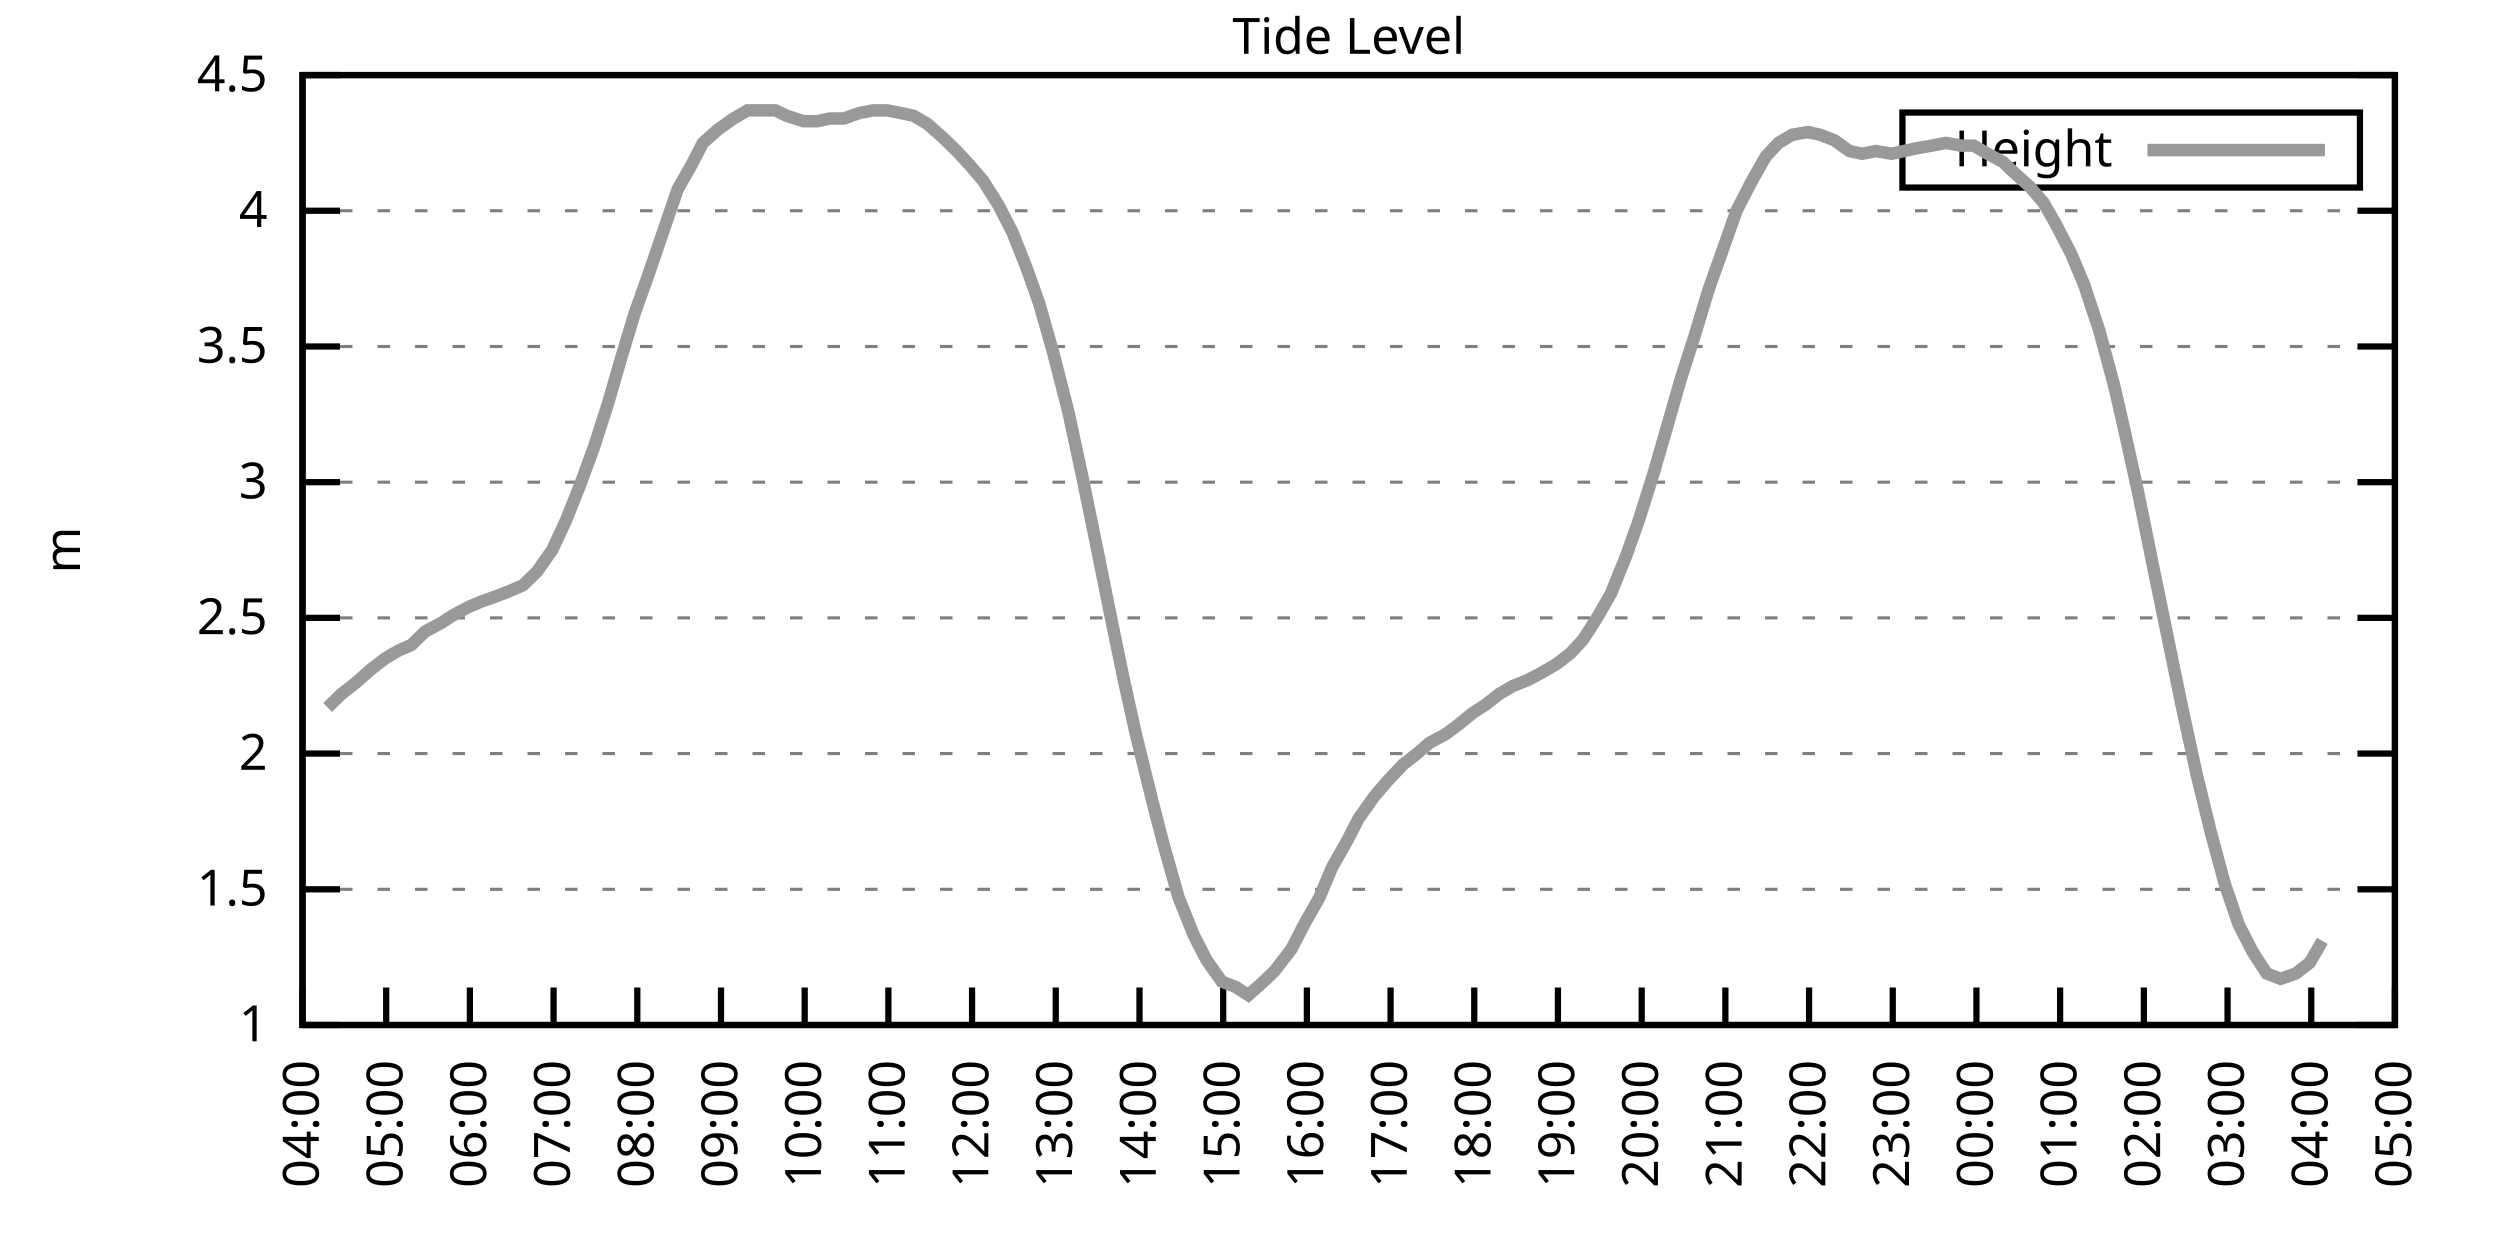
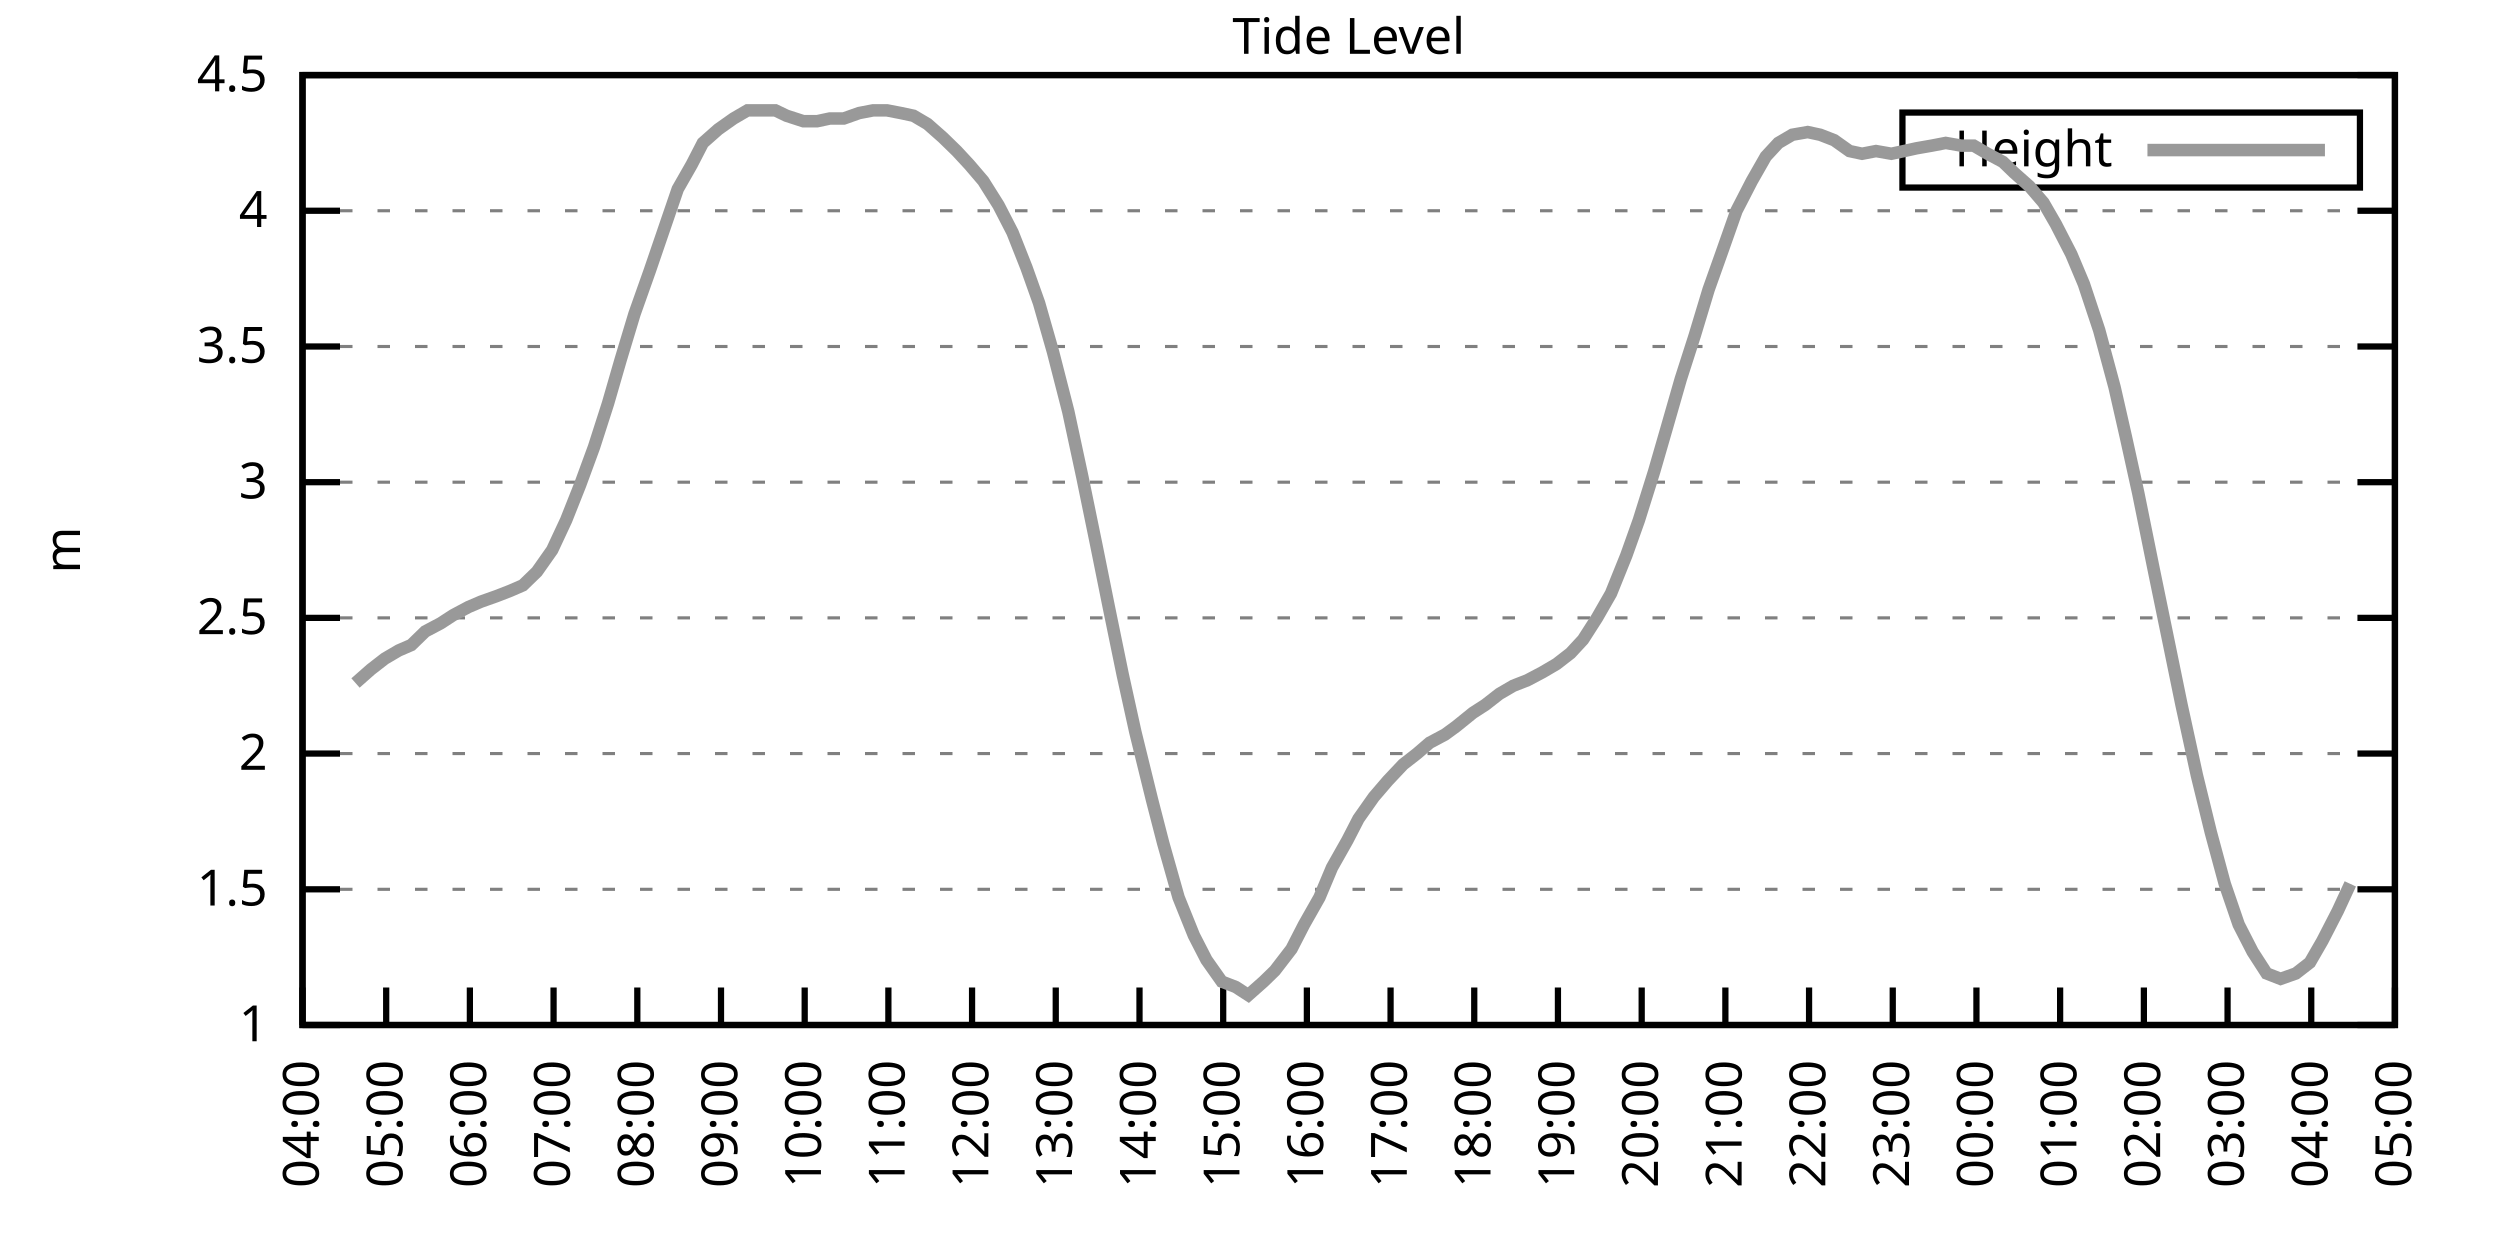
<svg xmlns="http://www.w3.org/2000/svg" xmlns:xlink="http://www.w3.org/1999/xlink" width="400" height="200" viewBox="0 0 400 200">
  <g id="gnuplot_canvas">
    <rect x="0" y="0" width="400" height="200" fill="none" />
    <defs>
      <circle id="gpDot" r="0.5" stroke-width="0.5" stroke="currentColor" />
      <path id="gpPt0" stroke-width="0.333" stroke="currentColor" d="M-1,0 h2 M0,-1 v2" />
      <path id="gpPt1" stroke-width="0.333" stroke="currentColor" d="M-1,-1 L1,1 M1,-1 L-1,1" />
      <path id="gpPt2" stroke-width="0.333" stroke="currentColor" d="M-1,0 L1,0 M0,-1 L0,1 M-1,-1 L1,1 M-1,1 L1,-1" />
      <rect id="gpPt3" stroke-width="0.333" stroke="currentColor" x="-1" y="-1" width="2" height="2" />
      <rect id="gpPt4" stroke-width="0.333" stroke="currentColor" fill="currentColor" x="-1" y="-1" width="2" height="2" />
      <circle id="gpPt5" stroke-width="0.333" stroke="currentColor" cx="0" cy="0" r="1" />
      <use xlink:href="#gpPt5" id="gpPt6" fill="currentColor" stroke="none" />
      <path id="gpPt7" stroke-width="0.333" stroke="currentColor" d="M0,-1.33 L-1.33,0.67 L1.33,0.67 z" />
      <use xlink:href="#gpPt7" id="gpPt8" fill="currentColor" stroke="none" />
      <use xlink:href="#gpPt7" id="gpPt9" stroke="currentColor" transform="rotate(180)" />
      <use xlink:href="#gpPt9" id="gpPt10" fill="currentColor" stroke="none" />
      <use xlink:href="#gpPt3" id="gpPt11" stroke="currentColor" transform="rotate(45)" />
      <use xlink:href="#gpPt11" id="gpPt12" fill="currentColor" stroke="none" />
      <path id="gpPt13" stroke-width="0.333" stroke="currentColor" d="M0,1.330 L1.265,0.411 L0.782,-1.067 L-0.782,-1.076 L-1.265,0.411 z" />
      <use xlink:href="#gpPt13" id="gpPt14" fill="currentColor" stroke="none" />
      <filter id="textbox" filterUnits="objectBoundingBox" x="0" y="0" height="1" width="1">
        <feFlood flood-color="white" flood-opacity="1" result="bgnd" />
        <feComposite in="SourceGraphic" in2="bgnd" operator="atop" />
      </filter>
      <filter id="greybox" filterUnits="objectBoundingBox" x="0" y="0" height="1" width="1">
        <feFlood flood-color="lightgrey" flood-opacity="1" result="grey" />
        <feComposite in="SourceGraphic" in2="grey" operator="atop" />
      </filter>
    </defs>
    <g fill="none" color="white" stroke="currentColor" stroke-width="1.00" stroke-linecap="butt" stroke-linejoin="miter">
</g>
    <g fill="none" color="black" stroke="currentColor" stroke-width="1.00" stroke-linecap="butt" stroke-linejoin="miter">
      <g stroke="none" shape-rendering="crispEdges">
        <polygon fill="rgb(255, 255, 255)" points="48.40,164.00 383.18,164.00 383.18,12.02 48.40,12.02 " />
      </g>
    </g>
    <g fill="none" color="black" stroke="currentColor" stroke-width="1.00" stroke-linecap="butt" stroke-linejoin="miter">
</g>
    <g fill="none" color="black" stroke="black" stroke-width="0.50" stroke-linecap="butt" stroke-linejoin="miter">
</g>
    <g fill="none" color="gray" stroke="currentColor" stroke-width="0.50" stroke-linecap="butt" stroke-linejoin="miter">
      <path stroke="gray" stroke-dasharray="2,4" class="gridline" d="M48.40,164.00 L383.19,164.00  " />
    </g>
    <g fill="none" color="gray" stroke="gray" stroke-width="1.00" stroke-linecap="butt" stroke-linejoin="miter">
</g>
    <g fill="none" color="black" stroke="currentColor" stroke-width="1.00" stroke-linecap="butt" stroke-linejoin="miter">
      <path stroke="black" d="M48.40,164.00 L54.40,164.00 M383.19,164.00 L377.19,164.00  " />
      <g transform="translate(42.80,166.60)" stroke="none" fill="black" font-family="Sans" font-size="8.00" text-anchor="end">
        <text>
          <tspan font-family="Sans"> 1</tspan>
        </text>
      </g>
    </g>
    <g fill="none" color="black" stroke="currentColor" stroke-width="1.00" stroke-linecap="butt" stroke-linejoin="miter">
</g>
    <g fill="none" color="black" stroke="black" stroke-width="0.50" stroke-linecap="butt" stroke-linejoin="miter">
</g>
    <g fill="none" color="gray" stroke="currentColor" stroke-width="0.50" stroke-linecap="butt" stroke-linejoin="miter">
      <path stroke="gray" stroke-dasharray="2,4" class="gridline" d="M48.40,142.29 L383.19,142.29  " />
    </g>
    <g fill="none" color="gray" stroke="gray" stroke-width="1.00" stroke-linecap="butt" stroke-linejoin="miter">
</g>
    <g fill="none" color="black" stroke="currentColor" stroke-width="1.00" stroke-linecap="butt" stroke-linejoin="miter">
      <path stroke="black" d="M48.40,142.29 L54.40,142.29 M383.19,142.29 L377.19,142.29  " />
      <g transform="translate(42.80,144.89)" stroke="none" fill="black" font-family="Sans" font-size="8.00" text-anchor="end">
        <text>
          <tspan font-family="Sans"> 1.5</tspan>
        </text>
      </g>
    </g>
    <g fill="none" color="black" stroke="currentColor" stroke-width="1.00" stroke-linecap="butt" stroke-linejoin="miter">
</g>
    <g fill="none" color="black" stroke="black" stroke-width="0.50" stroke-linecap="butt" stroke-linejoin="miter">
</g>
    <g fill="none" color="gray" stroke="currentColor" stroke-width="0.50" stroke-linecap="butt" stroke-linejoin="miter">
      <path stroke="gray" stroke-dasharray="2,4" class="gridline" d="M48.40,120.57 L383.19,120.57  " />
    </g>
    <g fill="none" color="gray" stroke="gray" stroke-width="1.00" stroke-linecap="butt" stroke-linejoin="miter">
</g>
    <g fill="none" color="black" stroke="currentColor" stroke-width="1.00" stroke-linecap="butt" stroke-linejoin="miter">
      <path stroke="black" d="M48.40,120.57 L54.40,120.57 M383.19,120.57 L377.19,120.57  " />
      <g transform="translate(42.80,123.17)" stroke="none" fill="black" font-family="Sans" font-size="8.00" text-anchor="end">
        <text>
          <tspan font-family="Sans"> 2</tspan>
        </text>
      </g>
    </g>
    <g fill="none" color="black" stroke="currentColor" stroke-width="1.00" stroke-linecap="butt" stroke-linejoin="miter">
</g>
    <g fill="none" color="black" stroke="black" stroke-width="0.50" stroke-linecap="butt" stroke-linejoin="miter">
</g>
    <g fill="none" color="gray" stroke="currentColor" stroke-width="0.50" stroke-linecap="butt" stroke-linejoin="miter">
      <path stroke="gray" stroke-dasharray="2,4" class="gridline" d="M48.40,98.86 L383.19,98.86  " />
    </g>
    <g fill="none" color="gray" stroke="gray" stroke-width="1.00" stroke-linecap="butt" stroke-linejoin="miter">
</g>
    <g fill="none" color="black" stroke="currentColor" stroke-width="1.00" stroke-linecap="butt" stroke-linejoin="miter">
      <path stroke="black" d="M48.40,98.86 L54.40,98.86 M383.19,98.86 L377.19,98.86  " />
      <g transform="translate(42.80,101.46)" stroke="none" fill="black" font-family="Sans" font-size="8.00" text-anchor="end">
        <text>
          <tspan font-family="Sans"> 2.5</tspan>
        </text>
      </g>
    </g>
    <g fill="none" color="black" stroke="currentColor" stroke-width="1.00" stroke-linecap="butt" stroke-linejoin="miter">
</g>
    <g fill="none" color="black" stroke="black" stroke-width="0.50" stroke-linecap="butt" stroke-linejoin="miter">
</g>
    <g fill="none" color="gray" stroke="currentColor" stroke-width="0.50" stroke-linecap="butt" stroke-linejoin="miter">
      <path stroke="gray" stroke-dasharray="2,4" class="gridline" d="M48.40,77.15 L383.19,77.15  " />
    </g>
    <g fill="none" color="gray" stroke="gray" stroke-width="1.00" stroke-linecap="butt" stroke-linejoin="miter">
</g>
    <g fill="none" color="black" stroke="currentColor" stroke-width="1.00" stroke-linecap="butt" stroke-linejoin="miter">
      <path stroke="black" d="M48.40,77.15 L54.40,77.15 M383.19,77.15 L377.19,77.15  " />
      <g transform="translate(42.80,79.75)" stroke="none" fill="black" font-family="Sans" font-size="8.00" text-anchor="end">
        <text>
          <tspan font-family="Sans"> 3</tspan>
        </text>
      </g>
    </g>
    <g fill="none" color="black" stroke="currentColor" stroke-width="1.00" stroke-linecap="butt" stroke-linejoin="miter">
</g>
    <g fill="none" color="black" stroke="black" stroke-width="0.50" stroke-linecap="butt" stroke-linejoin="miter">
</g>
    <g fill="none" color="gray" stroke="currentColor" stroke-width="0.50" stroke-linecap="butt" stroke-linejoin="miter">
      <path stroke="gray" stroke-dasharray="2,4" class="gridline" d="M48.40,55.44 L383.19,55.44  " />
    </g>
    <g fill="none" color="gray" stroke="gray" stroke-width="1.00" stroke-linecap="butt" stroke-linejoin="miter">
</g>
    <g fill="none" color="black" stroke="currentColor" stroke-width="1.00" stroke-linecap="butt" stroke-linejoin="miter">
      <path stroke="black" d="M48.40,55.44 L54.40,55.44 M383.19,55.44 L377.19,55.44  " />
      <g transform="translate(42.80,58.04)" stroke="none" fill="black" font-family="Sans" font-size="8.00" text-anchor="end">
        <text>
          <tspan font-family="Sans"> 3.5</tspan>
        </text>
      </g>
    </g>
    <g fill="none" color="black" stroke="currentColor" stroke-width="1.00" stroke-linecap="butt" stroke-linejoin="miter">
</g>
    <g fill="none" color="black" stroke="black" stroke-width="0.50" stroke-linecap="butt" stroke-linejoin="miter">
</g>
    <g fill="none" color="gray" stroke="currentColor" stroke-width="0.50" stroke-linecap="butt" stroke-linejoin="miter">
      <path stroke="gray" stroke-dasharray="2,4" class="gridline" d="M48.40,33.72 L383.19,33.72  " />
    </g>
    <g fill="none" color="gray" stroke="gray" stroke-width="1.00" stroke-linecap="butt" stroke-linejoin="miter">
</g>
    <g fill="none" color="black" stroke="currentColor" stroke-width="1.00" stroke-linecap="butt" stroke-linejoin="miter">
      <path stroke="black" d="M48.40,33.72 L54.40,33.72 M383.19,33.72 L377.19,33.72  " />
      <g transform="translate(42.80,36.32)" stroke="none" fill="black" font-family="Sans" font-size="8.00" text-anchor="end">
        <text>
          <tspan font-family="Sans"> 4</tspan>
        </text>
      </g>
    </g>
    <g fill="none" color="black" stroke="currentColor" stroke-width="1.00" stroke-linecap="butt" stroke-linejoin="miter">
</g>
    <g fill="none" color="black" stroke="black" stroke-width="0.50" stroke-linecap="butt" stroke-linejoin="miter">
</g>
    <g fill="none" color="gray" stroke="currentColor" stroke-width="0.50" stroke-linecap="butt" stroke-linejoin="miter">
      <path stroke="gray" stroke-dasharray="2,4" class="gridline" d="M48.40,12.01 L383.19,12.01  " />
    </g>
    <g fill="none" color="gray" stroke="gray" stroke-width="1.00" stroke-linecap="butt" stroke-linejoin="miter">
</g>
    <g fill="none" color="black" stroke="currentColor" stroke-width="1.00" stroke-linecap="butt" stroke-linejoin="miter">
      <path stroke="black" d="M48.40,12.01 L54.40,12.01 M383.19,12.01 L377.19,12.01  " />
      <g transform="translate(42.80,14.61)" stroke="none" fill="black" font-family="Sans" font-size="8.00" text-anchor="end">
        <text>
          <tspan font-family="Sans"> 4.5</tspan>
        </text>
      </g>
    </g>
    <g fill="none" color="black" stroke="currentColor" stroke-width="1.00" stroke-linecap="butt" stroke-linejoin="miter">
      <path stroke="black" d="M48.40,164.00 L48.40,158.00  " />
      <g transform="translate(51.00,169.60) rotate(270.00)" stroke="none" fill="black" font-family="Sans" font-size="8.00" text-anchor="end">
        <text>
          <tspan font-family="Sans">04:00</tspan>
        </text>
      </g>
    </g>
    <g fill="none" color="black" stroke="currentColor" stroke-width="1.00" stroke-linecap="butt" stroke-linejoin="miter">
      <path stroke="black" d="M61.79,164.00 L61.79,158.00  " />
      <g transform="translate(64.39,169.60) rotate(270.00)" stroke="none" fill="black" font-family="Sans" font-size="8.00" text-anchor="end">
        <text>
          <tspan font-family="Sans">05:00</tspan>
        </text>
      </g>
    </g>
    <g fill="none" color="black" stroke="currentColor" stroke-width="1.00" stroke-linecap="butt" stroke-linejoin="miter">
      <path stroke="black" d="M75.18,164.00 L75.18,158.00  " />
      <g transform="translate(77.78,169.60) rotate(270.00)" stroke="none" fill="black" font-family="Sans" font-size="8.00" text-anchor="end">
        <text>
          <tspan font-family="Sans">06:00</tspan>
        </text>
      </g>
    </g>
    <g fill="none" color="black" stroke="currentColor" stroke-width="1.00" stroke-linecap="butt" stroke-linejoin="miter">
      <path stroke="black" d="M88.57,164.00 L88.57,158.00  " />
      <g transform="translate(91.17,169.60) rotate(270.00)" stroke="none" fill="black" font-family="Sans" font-size="8.00" text-anchor="end">
        <text>
          <tspan font-family="Sans">07:00</tspan>
        </text>
      </g>
    </g>
    <g fill="none" color="black" stroke="currentColor" stroke-width="1.00" stroke-linecap="butt" stroke-linejoin="miter">
      <path stroke="black" d="M101.97,164.00 L101.97,158.00  " />
      <g transform="translate(104.57,169.60) rotate(270.00)" stroke="none" fill="black" font-family="Sans" font-size="8.00" text-anchor="end">
        <text>
          <tspan font-family="Sans">08:00</tspan>
        </text>
      </g>
    </g>
    <g fill="none" color="black" stroke="currentColor" stroke-width="1.00" stroke-linecap="butt" stroke-linejoin="miter">
      <path stroke="black" d="M115.36,164.00 L115.36,158.00  " />
      <g transform="translate(117.96,169.60) rotate(270.00)" stroke="none" fill="black" font-family="Sans" font-size="8.00" text-anchor="end">
        <text>
          <tspan font-family="Sans">09:00</tspan>
        </text>
      </g>
    </g>
    <g fill="none" color="black" stroke="currentColor" stroke-width="1.00" stroke-linecap="butt" stroke-linejoin="miter">
      <path stroke="black" d="M128.75,164.00 L128.75,158.00  " />
      <g transform="translate(131.35,169.60) rotate(270.00)" stroke="none" fill="black" font-family="Sans" font-size="8.00" text-anchor="end">
        <text>
          <tspan font-family="Sans">10:00</tspan>
        </text>
      </g>
    </g>
    <g fill="none" color="black" stroke="currentColor" stroke-width="1.00" stroke-linecap="butt" stroke-linejoin="miter">
      <path stroke="black" d="M142.14,164.00 L142.14,158.00  " />
      <g transform="translate(144.74,169.60) rotate(270.00)" stroke="none" fill="black" font-family="Sans" font-size="8.00" text-anchor="end">
        <text>
          <tspan font-family="Sans">11:00</tspan>
        </text>
      </g>
    </g>
    <g fill="none" color="black" stroke="currentColor" stroke-width="1.00" stroke-linecap="butt" stroke-linejoin="miter">
      <path stroke="black" d="M155.53,164.00 L155.53,158.00  " />
      <g transform="translate(158.13,169.60) rotate(270.00)" stroke="none" fill="black" font-family="Sans" font-size="8.00" text-anchor="end">
        <text>
          <tspan font-family="Sans">12:00</tspan>
        </text>
      </g>
    </g>
    <g fill="none" color="black" stroke="currentColor" stroke-width="1.00" stroke-linecap="butt" stroke-linejoin="miter">
      <path stroke="black" d="M168.92,164.00 L168.92,158.00  " />
      <g transform="translate(171.52,169.60) rotate(270.00)" stroke="none" fill="black" font-family="Sans" font-size="8.00" text-anchor="end">
        <text>
          <tspan font-family="Sans">13:00</tspan>
        </text>
      </g>
    </g>
    <g fill="none" color="black" stroke="currentColor" stroke-width="1.00" stroke-linecap="butt" stroke-linejoin="miter">
      <path stroke="black" d="M182.32,164.00 L182.32,158.00  " />
      <g transform="translate(184.92,169.60) rotate(270.00)" stroke="none" fill="black" font-family="Sans" font-size="8.00" text-anchor="end">
        <text>
          <tspan font-family="Sans">14:00</tspan>
        </text>
      </g>
    </g>
    <g fill="none" color="black" stroke="currentColor" stroke-width="1.00" stroke-linecap="butt" stroke-linejoin="miter">
      <path stroke="black" d="M195.71,164.00 L195.71,158.00  " />
      <g transform="translate(198.31,169.60) rotate(270.00)" stroke="none" fill="black" font-family="Sans" font-size="8.00" text-anchor="end">
        <text>
          <tspan font-family="Sans">15:00</tspan>
        </text>
      </g>
    </g>
    <g fill="none" color="black" stroke="currentColor" stroke-width="1.00" stroke-linecap="butt" stroke-linejoin="miter">
      <path stroke="black" d="M209.10,164.00 L209.10,158.00  " />
      <g transform="translate(211.70,169.60) rotate(270.00)" stroke="none" fill="black" font-family="Sans" font-size="8.00" text-anchor="end">
        <text>
          <tspan font-family="Sans">16:00</tspan>
        </text>
      </g>
    </g>
    <g fill="none" color="black" stroke="currentColor" stroke-width="1.00" stroke-linecap="butt" stroke-linejoin="miter">
      <path stroke="black" d="M222.49,164.00 L222.49,158.00  " />
      <g transform="translate(225.09,169.60) rotate(270.00)" stroke="none" fill="black" font-family="Sans" font-size="8.00" text-anchor="end">
        <text>
          <tspan font-family="Sans">17:00</tspan>
        </text>
      </g>
    </g>
    <g fill="none" color="black" stroke="currentColor" stroke-width="1.00" stroke-linecap="butt" stroke-linejoin="miter">
      <path stroke="black" d="M235.88,164.00 L235.88,158.00  " />
      <g transform="translate(238.48,169.60) rotate(270.00)" stroke="none" fill="black" font-family="Sans" font-size="8.00" text-anchor="end">
        <text>
          <tspan font-family="Sans">18:00</tspan>
        </text>
      </g>
    </g>
    <g fill="none" color="black" stroke="currentColor" stroke-width="1.00" stroke-linecap="butt" stroke-linejoin="miter">
      <path stroke="black" d="M249.27,164.00 L249.27,158.00  " />
      <g transform="translate(251.87,169.60) rotate(270.00)" stroke="none" fill="black" font-family="Sans" font-size="8.00" text-anchor="end">
        <text>
          <tspan font-family="Sans">19:00</tspan>
        </text>
      </g>
    </g>
    <g fill="none" color="black" stroke="currentColor" stroke-width="1.00" stroke-linecap="butt" stroke-linejoin="miter">
      <path stroke="black" d="M262.67,164.00 L262.67,158.00  " />
      <g transform="translate(265.27,169.60) rotate(270.00)" stroke="none" fill="black" font-family="Sans" font-size="8.00" text-anchor="end">
        <text>
          <tspan font-family="Sans">20:00</tspan>
        </text>
      </g>
    </g>
    <g fill="none" color="black" stroke="currentColor" stroke-width="1.00" stroke-linecap="butt" stroke-linejoin="miter">
      <path stroke="black" d="M276.06,164.00 L276.06,158.00  " />
      <g transform="translate(278.66,169.60) rotate(270.00)" stroke="none" fill="black" font-family="Sans" font-size="8.00" text-anchor="end">
        <text>
          <tspan font-family="Sans">21:00</tspan>
        </text>
      </g>
    </g>
    <g fill="none" color="black" stroke="currentColor" stroke-width="1.00" stroke-linecap="butt" stroke-linejoin="miter">
      <path stroke="black" d="M289.45,164.00 L289.45,158.00  " />
      <g transform="translate(292.05,169.60) rotate(270.00)" stroke="none" fill="black" font-family="Sans" font-size="8.00" text-anchor="end">
        <text>
          <tspan font-family="Sans">22:00</tspan>
        </text>
      </g>
    </g>
    <g fill="none" color="black" stroke="currentColor" stroke-width="1.00" stroke-linecap="butt" stroke-linejoin="miter">
      <path stroke="black" d="M302.84,164.00 L302.84,158.00  " />
      <g transform="translate(305.44,169.60) rotate(270.00)" stroke="none" fill="black" font-family="Sans" font-size="8.00" text-anchor="end">
        <text>
          <tspan font-family="Sans">23:00</tspan>
        </text>
      </g>
    </g>
    <g fill="none" color="black" stroke="currentColor" stroke-width="1.00" stroke-linecap="butt" stroke-linejoin="miter">
      <path stroke="black" d="M316.23,164.00 L316.23,158.00  " />
      <g transform="translate(318.83,169.60) rotate(270.00)" stroke="none" fill="black" font-family="Sans" font-size="8.00" text-anchor="end">
        <text>
          <tspan font-family="Sans">00:00</tspan>
        </text>
      </g>
    </g>
    <g fill="none" color="black" stroke="currentColor" stroke-width="1.00" stroke-linecap="butt" stroke-linejoin="miter">
      <path stroke="black" d="M329.62,164.00 L329.62,158.00  " />
      <g transform="translate(332.22,169.60) rotate(270.00)" stroke="none" fill="black" font-family="Sans" font-size="8.00" text-anchor="end">
        <text>
          <tspan font-family="Sans">01:00</tspan>
        </text>
      </g>
    </g>
    <g fill="none" color="black" stroke="currentColor" stroke-width="1.00" stroke-linecap="butt" stroke-linejoin="miter">
      <path stroke="black" d="M343.02,164.00 L343.02,158.00  " />
      <g transform="translate(345.62,169.60) rotate(270.00)" stroke="none" fill="black" font-family="Sans" font-size="8.00" text-anchor="end">
        <text>
          <tspan font-family="Sans">02:00</tspan>
        </text>
      </g>
    </g>
    <g fill="none" color="black" stroke="currentColor" stroke-width="1.00" stroke-linecap="butt" stroke-linejoin="miter">
      <path stroke="black" d="M356.41,164.00 L356.41,158.00  " />
      <g transform="translate(359.01,169.60) rotate(270.00)" stroke="none" fill="black" font-family="Sans" font-size="8.00" text-anchor="end">
        <text>
          <tspan font-family="Sans">03:00</tspan>
        </text>
      </g>
    </g>
    <g fill="none" color="black" stroke="currentColor" stroke-width="1.00" stroke-linecap="butt" stroke-linejoin="miter">
      <path stroke="black" d="M369.80,164.00 L369.80,158.00  " />
      <g transform="translate(372.40,169.60) rotate(270.00)" stroke="none" fill="black" font-family="Sans" font-size="8.00" text-anchor="end">
        <text>
          <tspan font-family="Sans">04:00</tspan>
        </text>
      </g>
    </g>
    <g fill="none" color="black" stroke="currentColor" stroke-width="1.00" stroke-linecap="butt" stroke-linejoin="miter">
      <path stroke="black" d="M383.19,164.00 L383.19,158.00  " />
      <g transform="translate(385.79,169.60) rotate(270.00)" stroke="none" fill="black" font-family="Sans" font-size="8.00" text-anchor="end">
        <text>
          <tspan font-family="Sans">05:00</tspan>
        </text>
      </g>
    </g>
    <g fill="none" color="black" stroke="currentColor" stroke-width="1.00" stroke-linecap="butt" stroke-linejoin="miter">
</g>
    <g fill="none" color="black" stroke="currentColor" stroke-width="1.00" stroke-linecap="butt" stroke-linejoin="miter">
      <path stroke="black" d="M48.40,12.01 L48.40,164.00 L383.19,164.00 L383.19,12.01 L48.40,12.01 Z  " />
    </g>
    <g fill="none" color="black" stroke="currentColor" stroke-width="1.00" stroke-linecap="butt" stroke-linejoin="miter">
</g>
    <g fill="none" color="black" stroke="currentColor" stroke-width="1.00" stroke-linecap="butt" stroke-linejoin="miter">
      <path stroke="black" d="M304.39,30.01 L304.39,18.01 L377.59,18.01 L377.59,30.01 L304.39,30.01 Z  " />
    </g>
    <g id="Tide_level_plot_1">
      <g fill="none" color="white" stroke="black" stroke-width="2.00" stroke-linecap="butt" stroke-linejoin="miter">
</g>
      <g fill="none" color="black" stroke="currentColor" stroke-width="2.00" stroke-linecap="butt" stroke-linejoin="miter">
        <g transform="translate(337.99,26.61)" stroke="none" fill="black" font-family="Sans" font-size="8.00" text-anchor="end">
          <text>
            <tspan font-family="Sans">Height</tspan>
          </text>
        </g>
      </g>
      <g fill="none" color="black" stroke="currentColor" stroke-width="2.00" stroke-linecap="butt" stroke-linejoin="miter">
-         <path stroke="rgb(153, 153, 153)" d="M343.59,24.01 L371.99,24.01 M52.42,113.19 L54.65,111.02 L56.88,109.28 L59.34,107.11 L61.57,105.38 L63.80,104.07   L65.81,103.20 L68.04,101.03 L70.50,99.73 L72.50,98.43 L74.96,97.12 L76.97,96.26 L79.42,95.39 L81.66,94.52   L83.66,93.65 L85.90,91.48 L88.35,88.00 L90.58,83.23 L92.82,77.58 L95.05,71.50 L97.28,64.56 L99.29,57.61   L101.52,50.22 L103.98,43.28 L106.21,36.76 L108.44,30.25 L110.67,26.34 L112.46,22.87 L114.91,20.70 L117.37,18.96   L119.60,17.66 L121.83,17.66 L124.06,17.66 L125.85,18.52 L128.53,19.39 L130.76,19.39 L132.77,18.96 L135.00,18.96   L137.45,18.09 L139.69,17.66 L141.92,17.66 L144.15,18.09 L146.16,18.52 L148.39,19.83 L150.85,22.00 L153.08,24.17   L155.09,26.34 L157.32,28.95 L159.77,32.85 L162.01,37.20 L164.24,42.84 L166.25,48.49 L168.48,56.30 L170.93,65.86   L173.17,76.28 L175.40,87.14 L177.41,97.12 L179.64,107.98 L181.65,117.10 L184.32,127.96 L186.11,134.90 L188.57,143.59   L191.02,149.67 L193.03,153.58 L195.48,157.05 L197.72,157.92 L199.73,159.22 L202.18,157.05 L203.97,155.31 L206.64,151.84   L208.65,147.93 L211.11,143.59 L213.12,138.81 L215.57,134.47 L217.36,131.00 L219.81,127.52 L222.04,124.92 L224.50,122.31   L226.73,120.57 L228.74,118.84 L231.20,117.53 L232.98,116.23 L235.66,114.06 L237.67,112.76 L239.90,111.02 L242.13,109.72   L244.36,108.85 L246.82,107.55 L249.05,106.24 L251.28,104.51 L253.29,102.34 L255.52,98.86 L257.76,94.95 L260.21,88.87   L262.22,83.23 L264.67,75.41 L266.68,68.46 L268.92,60.65 L271.15,53.70 L273.38,46.32 L275.39,40.67 L277.84,33.72   L280.30,28.95 L282.53,25.04 L284.54,22.87 L286.77,21.56 L289.23,21.13 L291.23,21.56 L293.47,22.43 L295.92,24.17   L297.93,24.60 L300.16,24.17 L302.62,24.60 L304.63,24.17 L306.63,23.73 L309.09,23.30 L311.32,22.87 L313.78,23.30   L315.79,23.30 L318.02,24.60 L320.47,25.91 L322.26,27.64 L324.71,29.81 L326.95,32.42 L328.95,35.89 L331.41,40.67   L333.42,45.45 L335.87,52.83 L338.33,61.95 L340.11,69.77 L342.12,78.89 L344.58,91.04 L347.26,104.07 L349.04,112.76   L351.50,124.05 L353.73,133.17 L355.96,141.42 L358.19,147.93 L360.42,152.28 L362.66,155.75 L364.89,156.62 L367.34,155.75   L369.58,154.01 L371.58,150.54  " />
+         <path stroke="rgb(153, 153, 153)" d="M343.59,24.01 L371.99,24.01 M56.88,109.28 L59.34,107.11 L61.57,105.38 L63.80,104.07 L65.81,103.20 L68.04,101.03   L70.50,99.73 L72.50,98.43 L74.96,97.12 L76.97,96.26 L79.42,95.39 L81.66,94.52 L83.66,93.65 L85.90,91.48   L88.35,88.00 L90.58,83.23 L92.82,77.58 L95.05,71.50 L97.28,64.56 L99.29,57.61 L101.52,50.22 L103.98,43.28   L106.21,36.76 L108.44,30.25 L110.67,26.34 L112.46,22.87 L114.91,20.70 L117.37,18.96 L119.60,17.66 L121.83,17.66   L124.06,17.66 L125.85,18.52 L128.53,19.39 L130.76,19.39 L132.77,18.96 L135.00,18.96 L137.45,18.09 L139.69,17.66   L141.92,17.66 L144.15,18.09 L146.16,18.52 L148.39,19.83 L150.85,22.00 L153.08,24.17 L155.09,26.34 L157.32,28.95   L159.77,32.85 L162.01,37.20 L164.24,42.84 L166.25,48.49 L168.48,56.30 L170.93,65.86 L173.17,76.28 L175.40,87.14   L177.41,97.12 L179.64,107.98 L181.65,117.10 L184.32,127.96 L186.11,134.90 L188.57,143.59 L191.02,149.67 L193.03,153.58   L195.48,157.05 L197.72,157.92 L199.73,159.22 L202.18,157.05 L203.97,155.31 L206.64,151.84 L208.65,147.93 L211.11,143.59   L213.12,138.81 L215.57,134.47 L217.36,131.00 L219.81,127.52 L222.04,124.92 L224.50,122.31 L226.73,120.57 L228.74,118.84   L231.20,117.53 L232.98,116.23 L235.66,114.06 L237.67,112.76 L239.90,111.02 L242.13,109.72 L244.36,108.85 L246.82,107.55   L249.05,106.24 L251.28,104.51 L253.29,102.34 L255.52,98.86 L257.76,94.95 L260.21,88.87 L262.22,83.23 L264.67,75.41   L266.68,68.46 L268.92,60.65 L271.15,53.70 L273.38,46.32 L275.39,40.67 L277.84,33.72 L280.30,28.95 L282.53,25.04   L284.54,22.87 L286.77,21.56 L289.23,21.13 L291.23,21.56 L293.47,22.43 L295.92,24.17 L297.93,24.60 L300.16,24.17   L302.62,24.60 L304.63,24.17 L306.63,23.73 L309.09,23.30 L311.32,22.87 L313.78,23.30 L315.79,23.30 L318.02,24.60   L320.47,25.91 L322.26,27.64 L324.71,29.81 L326.95,32.42 L328.95,35.89 L331.41,40.67 L333.42,45.45 L335.87,52.83   L338.33,61.95 L340.11,69.77 L342.12,78.89 L344.58,91.04 L347.26,104.07 L349.04,112.76 L351.50,124.05 L353.73,133.17   L355.96,141.42 L358.19,147.93 L360.42,152.28 L362.66,155.75 L364.89,156.62 L367.34,155.75 L369.58,154.01 L371.58,150.54   L374.04,145.76 L376.05,141.42  " />
      </g>
    </g>
    <g fill="none" color="black" stroke="currentColor" stroke-width="2.00" stroke-linecap="butt" stroke-linejoin="miter">
</g>
    <g fill="none" color="black" stroke="black" stroke-width="1.00" stroke-linecap="butt" stroke-linejoin="miter">
</g>
    <g fill="none" color="black" stroke="currentColor" stroke-width="1.00" stroke-linecap="butt" stroke-linejoin="miter">
      <path stroke="black" d="M48.40,12.01 L48.40,164.00 L383.19,164.00 L383.19,12.01 L48.40,12.01 Z  " />
      <g transform="translate(12.80,88.01) rotate(270.00)" stroke="none" fill="black" font-family="Sans" font-size="8.00" text-anchor="middle">
        <text>
          <tspan font-family="Sans">m</tspan>
        </text>
      </g>
    </g>
    <g fill="none" color="black" stroke="currentColor" stroke-width="1.00" stroke-linecap="butt" stroke-linejoin="miter">
</g>
    <g fill="none" color="black" stroke="currentColor" stroke-width="1.00" stroke-linecap="butt" stroke-linejoin="miter">
      <g transform="translate(215.79,8.61)" stroke="none" fill="black" font-family="Sans" font-size="8.00" text-anchor="middle">
        <text>
          <tspan font-family="Sans">Tide Level</tspan>
        </text>
      </g>
    </g>
    <g fill="none" color="black" stroke="currentColor" stroke-width="1.00" stroke-linecap="butt" stroke-linejoin="miter">
</g>
  </g>
</svg>
